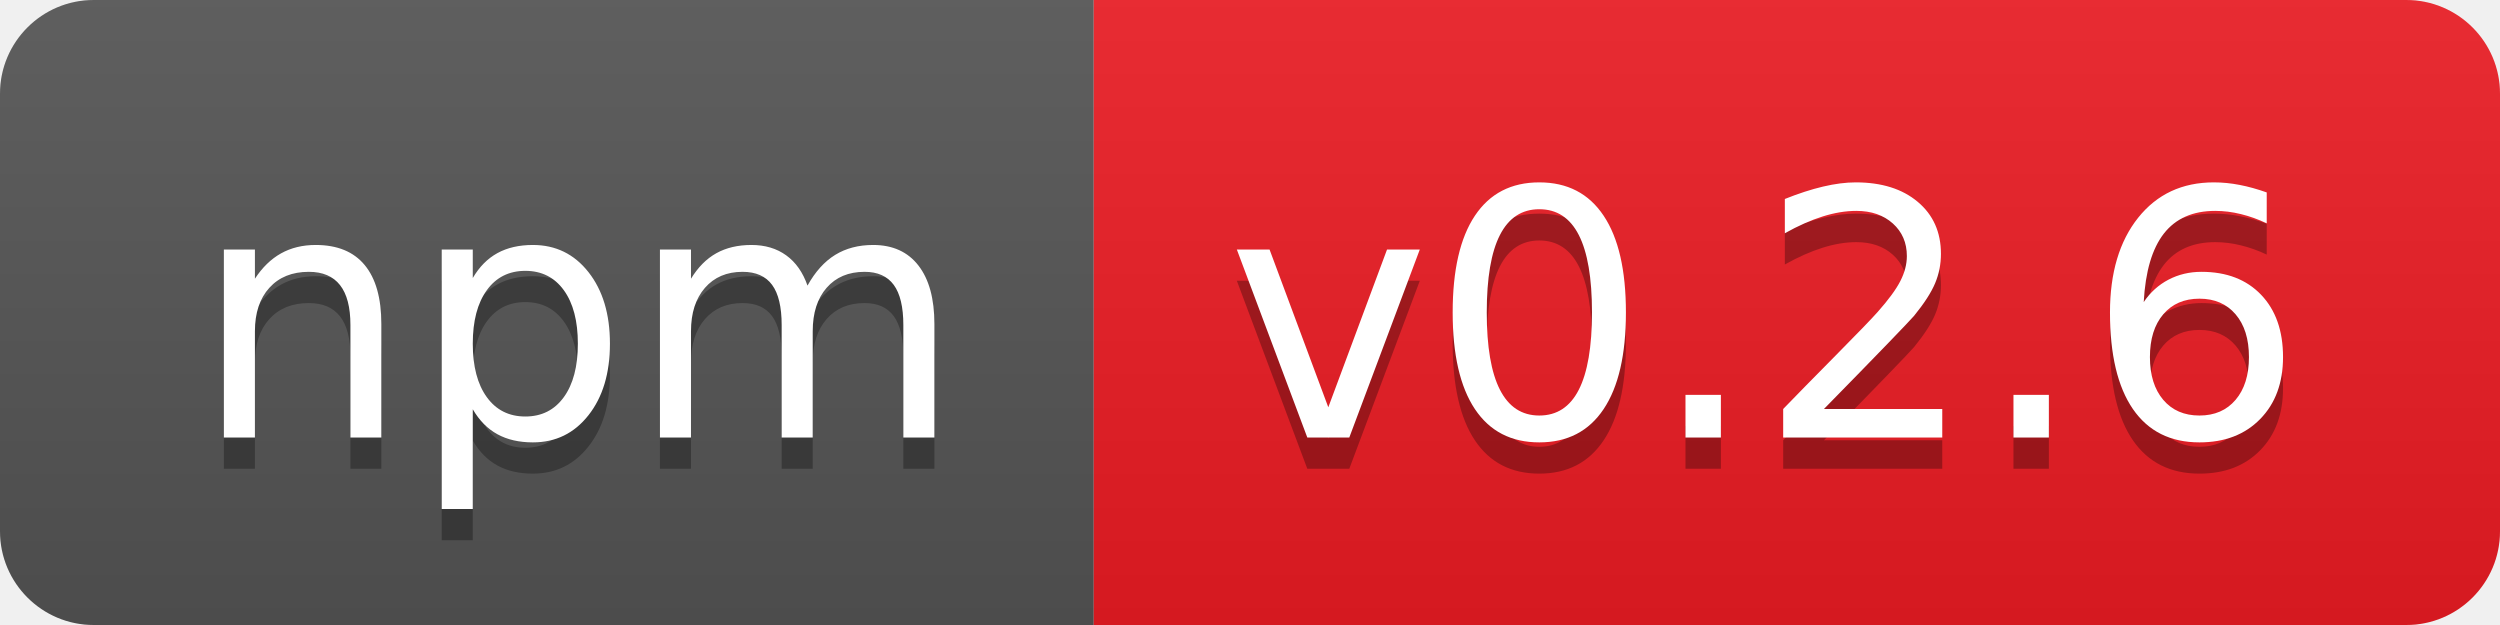
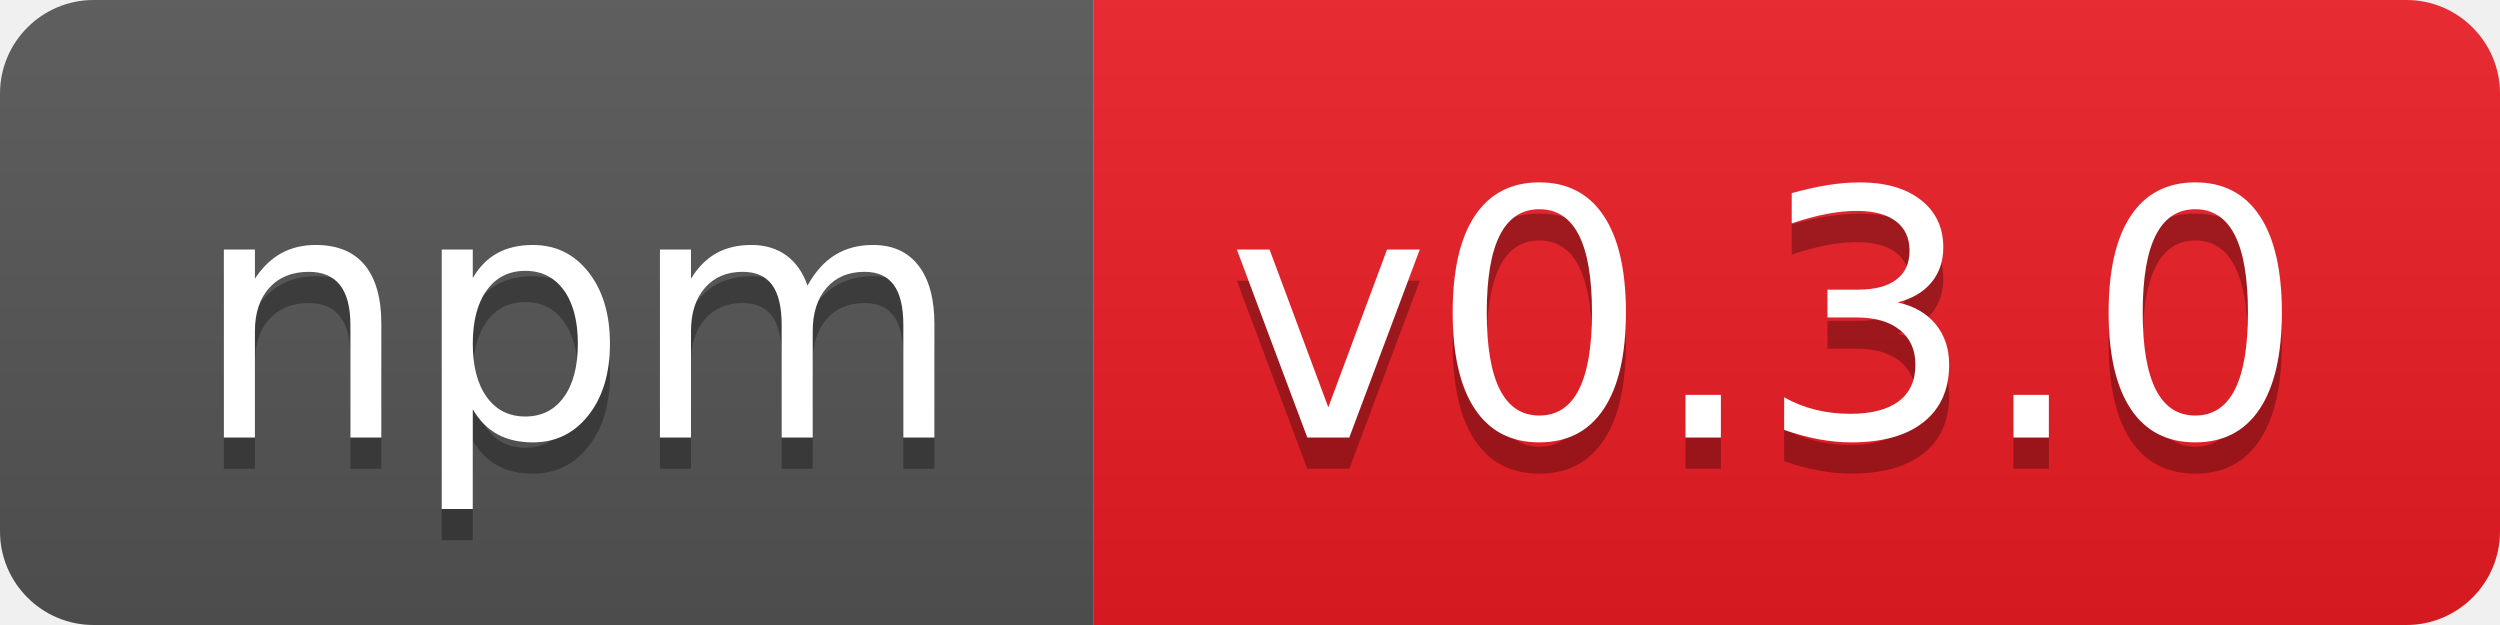
- <svg xmlns="http://www.w3.org/2000/svg" width="80" height="20" role="img" aria-label="npm: v0.2.6">
+ <svg xmlns="http://www.w3.org/2000/svg" width="80" height="20" role="img" aria-label="npm: v0.3.0">
  <linearGradient id="s" x2="0" y2="100%">
    <stop offset="0" stop-color="#bbb" stop-opacity=".1" />
    <stop offset="1" stop-opacity=".1" />
  </linearGradient>
  <clipPath id="r">
    <rect width="80" height="20" rx="3" fill="#fff" />
  </clipPath>
  <g clip-path="url(#r)">
    <rect width="35" height="20" fill="#555" />
    <rect x="35" width="45" height="20" fill="#ed1c24" />
    <rect width="80" height="20" fill="url(#s)" />
  </g>
  <g fill="#fff" text-anchor="middle" font-family="Verdana,Geneva,DejaVu Sans,sans-serif" text-rendering="geometricPrecision" font-size="110">
    <text aria-hidden="true" x="185" y="150" fill="#010101" fill-opacity=".3" transform="scale(.1)" textLength="250">npm</text>
    <text x="185" y="140" transform="scale(.1)" fill="#fff" textLength="250">npm</text>
-     <text aria-hidden="true" x="565" y="150" fill="#010101" fill-opacity=".3" transform="scale(.1)" textLength="350">v0.2.6</text>
-     <text x="565" y="140" transform="scale(.1)" fill="#fff" textLength="350">v0.2.6</text>
+     <text aria-hidden="true" x="565" y="150" fill="#010101" fill-opacity=".3" transform="scale(.1)" textLength="350">v0.3.0</text>
+     <text x="565" y="140" transform="scale(.1)" fill="#fff" textLength="350">v0.3.0</text>
  </g>
</svg>
